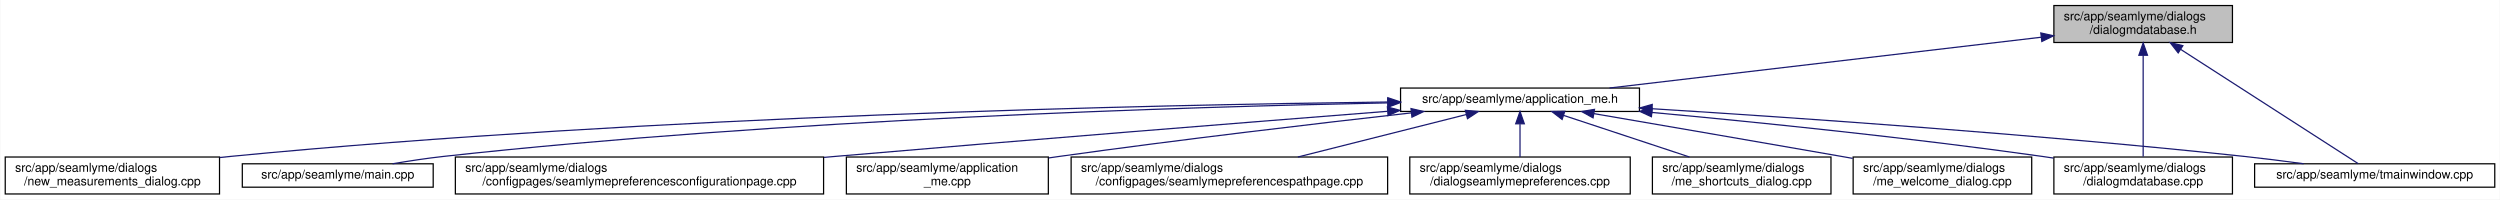
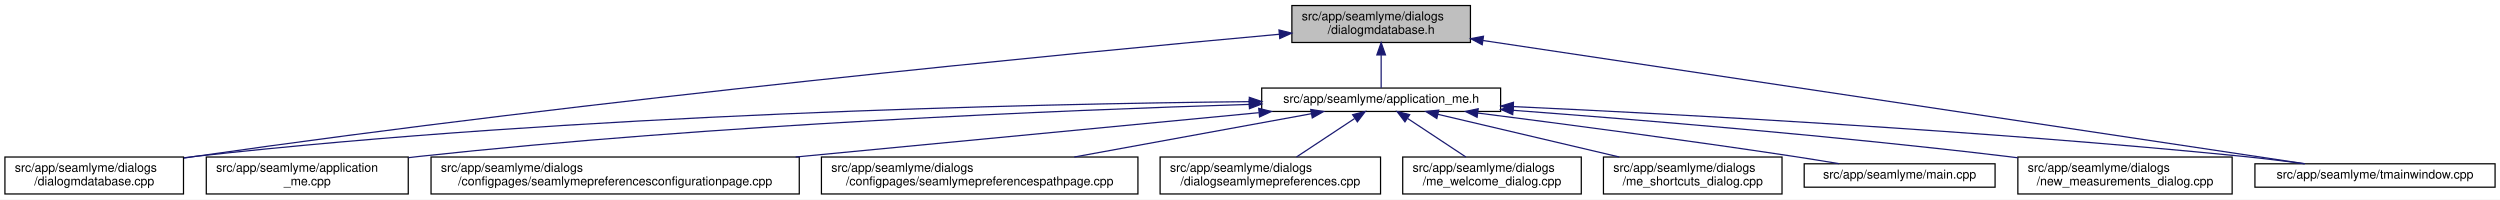
- <svg xmlns="http://www.w3.org/2000/svg" xmlns:xlink="http://www.w3.org/1999/xlink" width="2030pt" height="162pt" viewBox="0.00 0.00 2029.50 162.00">
+ <svg xmlns="http://www.w3.org/2000/svg" xmlns:xlink="http://www.w3.org/1999/xlink" width="2030pt" height="162pt" viewBox="0.00 0.00 2030.00 162.00">
  <g id="graph0" class="graph" transform="scale(1 1) rotate(0) translate(4 158)">
-     <polygon fill="white" stroke="transparent" points="-4,4 -4,-158 2025.5,-158 2025.5,4 -4,4" />
+     <polygon fill="white" stroke="transparent" points="-4,4 -4,-158 2026,-158 2026,4 -4,4" />
    <g id="node1" class="node">
      <g id="a_node1">
        <a xlink:title=" ">
-           <polygon fill="#bfbfbf" stroke="black" points="1663.5,-123.5 1663.5,-153.5 1808.5,-153.5 1808.5,-123.5 1663.5,-123.5" />
-           <text text-anchor="start" x="1671.5" y="-141.5" font-family="Helvetica,sans-Serif" font-size="10.00">src/app/seamlyme/dialogs</text>
-           <text text-anchor="middle" x="1736" y="-130.5" font-family="Helvetica,sans-Serif" font-size="10.00">/dialogmdatabase.h</text>
+           <polygon fill="#bfbfbf" stroke="black" points="1045,-123.5 1045,-153.5 1190,-153.5 1190,-123.5 1045,-123.5" />
+           <text text-anchor="start" x="1053" y="-141.5" font-family="Helvetica,sans-Serif" font-size="10.00">src/app/seamlyme/dialogs</text>
+           <text text-anchor="middle" x="1117.5" y="-130.5" font-family="Helvetica,sans-Serif" font-size="10.00">/dialogmdatabase.h</text>
        </a>
      </g>
    </g>
    <g id="node2" class="node">
      <g id="a_node2">
        <a xlink:href="../../d1/da2/application__me_8h.html" target="_top" xlink:title=" ">
-           <polygon fill="white" stroke="black" points="1133,-67.5 1133,-86.5 1327,-86.5 1327,-67.5 1133,-67.5" />
-           <text text-anchor="middle" x="1230" y="-74.5" font-family="Helvetica,sans-Serif" font-size="10.00">src/app/seamlyme/application_me.h</text>
+           <polygon fill="white" stroke="black" points="1020.5,-67.5 1020.5,-86.5 1214.5,-86.5 1214.5,-67.5 1020.5,-67.5" />
+           <text text-anchor="middle" x="1117.5" y="-74.5" font-family="Helvetica,sans-Serif" font-size="10.00">src/app/seamlyme/application_me.h</text>
        </a>
      </g>
    </g>
    <g id="edge1" class="edge">
-       <path fill="none" stroke="midnightblue" d="M1653.13,-127.76C1555.68,-116.3 1395.49,-97.46 1302.69,-86.55" />
-       <polygon fill="midnightblue" stroke="midnightblue" points="1652.89,-131.25 1663.23,-128.94 1653.71,-124.3 1652.89,-131.25" />
+       <path fill="none" stroke="midnightblue" d="M1117.5,-113.29C1117.5,-103.86 1117.5,-93.65 1117.5,-86.66" />
+       <polygon fill="midnightblue" stroke="midnightblue" points="1114,-113.4 1117.5,-123.4 1121,-113.4 1114,-113.4" />
    </g>
-     <g id="node9" class="node">
-       <g id="a_node9">
+     <g id="node7" class="node">
+       <g id="a_node7">
        <a xlink:href="../../d1/d42/dialogmdatabase_8cpp.html" target="_top" xlink:title=" ">
-           <polygon fill="white" stroke="black" points="1663.5,-0.5 1663.5,-30.5 1808.5,-30.5 1808.5,-0.5 1663.5,-0.5" />
-           <text text-anchor="start" x="1671.5" y="-18.5" font-family="Helvetica,sans-Serif" font-size="10.00">src/app/seamlyme/dialogs</text>
-           <text text-anchor="middle" x="1736" y="-7.5" font-family="Helvetica,sans-Serif" font-size="10.00">/dialogmdatabase.cpp</text>
+           <polygon fill="white" stroke="black" points="0,-0.5 0,-30.5 145,-30.5 145,-0.5 0,-0.5" />
+           <text text-anchor="start" x="8" y="-18.5" font-family="Helvetica,sans-Serif" font-size="10.00">src/app/seamlyme/dialogs</text>
+           <text text-anchor="middle" x="72.5" y="-7.5" font-family="Helvetica,sans-Serif" font-size="10.00">/dialogmdatabase.cpp</text>
        </a>
      </g>
    </g>
    <g id="edge12" class="edge">
-       <path fill="none" stroke="midnightblue" d="M1736,-113.12C1736,-88.44 1736,-51.11 1736,-30.84" />
-       <polygon fill="midnightblue" stroke="midnightblue" points="1732.5,-113.14 1736,-123.14 1739.5,-113.14 1732.5,-113.14" />
+       <path fill="none" stroke="midnightblue" d="M1034.62,-130.16C867.65,-114.97 479.04,-77.59 154.5,-31 151.49,-30.57 148.43,-30.11 145.34,-29.63" />
+       <polygon fill="midnightblue" stroke="midnightblue" points="1034.54,-133.67 1044.81,-131.09 1035.17,-126.7 1034.54,-133.67" />
    </g>
    <g id="node12" class="node">
      <g id="a_node12">
        <a xlink:href="../../dc/de1/tmainwindow_8cpp.html" target="_top" xlink:title=" ">
-           <polygon fill="white" stroke="black" points="1826.5,-6 1826.5,-25 2021.5,-25 2021.5,-6 1826.5,-6" />
-           <text text-anchor="middle" x="1924" y="-13" font-family="Helvetica,sans-Serif" font-size="10.00">src/app/seamlyme/tmainwindow.cpp</text>
+           <polygon fill="white" stroke="black" points="1827,-6 1827,-25 2022,-25 2022,-6 1827,-6" />
+           <text text-anchor="middle" x="1924.5" y="-13" font-family="Helvetica,sans-Serif" font-size="10.00">src/app/seamlyme/tmainwindow.cpp</text>
        </a>
      </g>
    </g>
    <g id="edge13" class="edge">
-       <path fill="none" stroke="midnightblue" d="M1766.56,-117.83C1808.15,-91.06 1880.83,-44.29 1910.65,-25.09" />
-       <polygon fill="midnightblue" stroke="midnightblue" points="1764.45,-115.03 1757.93,-123.38 1768.24,-120.91 1764.45,-115.03" />
+       <path fill="none" stroke="midnightblue" d="M1200.22,-125.1C1364.33,-100.49 1727.29,-46.07 1867.59,-25.03" />
+       <polygon fill="midnightblue" stroke="midnightblue" points="1199.55,-121.66 1190.18,-126.6 1200.59,-128.58 1199.55,-121.66" />
    </g>
    <g id="node3" class="node">
      <g id="a_node3">
-         <a xlink:href="../../d9/d23/seamlymepreferencesconfigurationpage_8cpp.html" target="_top" xlink:title=" ">
-           <polygon fill="white" stroke="black" points="365.5,-0.5 365.5,-30.5 664.5,-30.5 664.5,-0.5 365.5,-0.5" />
-           <text text-anchor="start" x="373.5" y="-18.5" font-family="Helvetica,sans-Serif" font-size="10.00">src/app/seamlyme/dialogs</text>
-           <text text-anchor="middle" x="515" y="-7.5" font-family="Helvetica,sans-Serif" font-size="10.00">/configpages/seamlymepreferencesconfigurationpage.cpp</text>
+         <a xlink:href="../../d8/dd0/application__me_8cpp.html" target="_top" xlink:title=" ">
+           <polygon fill="white" stroke="black" points="163.5,-0.5 163.5,-30.5 327.5,-30.5 327.5,-0.5 163.5,-0.5" />
+           <text text-anchor="start" x="171.5" y="-18.5" font-family="Helvetica,sans-Serif" font-size="10.00">src/app/seamlyme/application</text>
+           <text text-anchor="middle" x="245.5" y="-7.5" font-family="Helvetica,sans-Serif" font-size="10.00">_me.cpp</text>
        </a>
      </g>
    </g>
    <g id="edge2" class="edge">
-       <path fill="none" stroke="midnightblue" d="M1122.26,-67.61C1010.23,-58.8 829.79,-44.41 674,-31 670.96,-30.74 667.89,-30.47 664.8,-30.2" />
-       <polygon fill="midnightblue" stroke="midnightblue" points="1122.31,-71.12 1132.55,-68.41 1122.86,-64.14 1122.31,-71.12" />
+       <path fill="none" stroke="midnightblue" d="M1010.26,-73.23C859.48,-68.56 576.4,-56.96 336.5,-31 333.64,-30.69 330.73,-30.35 327.79,-29.99" />
+       <polygon fill="midnightblue" stroke="midnightblue" points="1010.34,-76.73 1020.45,-73.54 1010.56,-69.74 1010.34,-76.73" />
    </g>
    <g id="node4" class="node">
      <g id="a_node4">
-         <a xlink:href="../../d8/dd0/application__me_8cpp.html" target="_top" xlink:title=" ">
-           <polygon fill="white" stroke="black" points="683,-0.5 683,-30.5 847,-30.5 847,-0.5 683,-0.5" />
-           <text text-anchor="start" x="691" y="-18.5" font-family="Helvetica,sans-Serif" font-size="10.00">src/app/seamlyme/application</text>
-           <text text-anchor="middle" x="765" y="-7.5" font-family="Helvetica,sans-Serif" font-size="10.00">_me.cpp</text>
+         <a xlink:href="../../d9/d23/seamlymepreferencesconfigurationpage_8cpp.html" target="_top" xlink:title=" ">
+           <polygon fill="white" stroke="black" points="346,-0.5 346,-30.5 645,-30.5 645,-0.5 346,-0.5" />
+           <text text-anchor="start" x="354" y="-18.5" font-family="Helvetica,sans-Serif" font-size="10.00">src/app/seamlyme/dialogs</text>
+           <text text-anchor="middle" x="495.5" y="-7.5" font-family="Helvetica,sans-Serif" font-size="10.00">/configpages/seamlymepreferencesconfigurationpage.cpp</text>
        </a>
      </g>
    </g>
    <g id="edge3" class="edge">
-       <path fill="none" stroke="midnightblue" d="M1141.82,-66.35C1065.95,-57.82 953.63,-44.65 856,-31 853.15,-30.6 850.25,-30.19 847.32,-29.76" />
-       <polygon fill="midnightblue" stroke="midnightblue" points="1141.48,-69.84 1151.81,-67.47 1142.26,-62.88 1141.48,-69.84" />
+       <path fill="none" stroke="midnightblue" d="M1018.13,-66.49C916.66,-56.79 758,-41.61 642.09,-30.52" />
+       <polygon fill="midnightblue" stroke="midnightblue" points="1018.09,-70.01 1028.38,-67.48 1018.76,-63.04 1018.09,-70.01" />
    </g>
    <g id="node5" class="node">
      <g id="a_node5">
        <a xlink:href="../../d8/dcc/seamlymepreferencespathpage_8cpp.html" target="_top" xlink:title=" ">
-           <polygon fill="white" stroke="black" points="865.5,-0.5 865.5,-30.5 1122.5,-30.5 1122.5,-0.5 865.5,-0.5" />
-           <text text-anchor="start" x="873.5" y="-18.5" font-family="Helvetica,sans-Serif" font-size="10.00">src/app/seamlyme/dialogs</text>
-           <text text-anchor="middle" x="994" y="-7.5" font-family="Helvetica,sans-Serif" font-size="10.00">/configpages/seamlymepreferencespathpage.cpp</text>
+           <polygon fill="white" stroke="black" points="663,-0.5 663,-30.5 920,-30.5 920,-0.5 663,-0.5" />
+           <text text-anchor="start" x="671" y="-18.5" font-family="Helvetica,sans-Serif" font-size="10.00">src/app/seamlyme/dialogs</text>
+           <text text-anchor="middle" x="791.5" y="-7.5" font-family="Helvetica,sans-Serif" font-size="10.00">/configpages/seamlymepreferencespathpage.cpp</text>
        </a>
      </g>
    </g>
    <g id="edge4" class="edge">
-       <path fill="none" stroke="midnightblue" d="M1186.3,-64.98C1147.76,-55.27 1091.38,-41.05 1049.62,-30.52" />
-       <polygon fill="midnightblue" stroke="midnightblue" points="1185.63,-68.42 1196.19,-67.48 1187.35,-61.64 1185.63,-68.42" />
+       <path fill="none" stroke="midnightblue" d="M1060.84,-65.66C1007.55,-55.93 927.36,-41.3 868.33,-30.52" />
+       <polygon fill="midnightblue" stroke="midnightblue" points="1060.33,-69.12 1070.79,-67.48 1061.58,-62.24 1060.33,-69.12" />
    </g>
    <g id="node6" class="node">
      <g id="a_node6">
        <a xlink:href="../../dd/db1/dialogseamlymepreferences_8cpp.html" target="_top" xlink:title=" ">
-           <polygon fill="white" stroke="black" points="1140.5,-0.5 1140.5,-30.5 1319.5,-30.5 1319.5,-0.5 1140.5,-0.5" />
-           <text text-anchor="start" x="1148.5" y="-18.5" font-family="Helvetica,sans-Serif" font-size="10.00">src/app/seamlyme/dialogs</text>
-           <text text-anchor="middle" x="1230" y="-7.5" font-family="Helvetica,sans-Serif" font-size="10.00">/dialogseamlymepreferences.cpp</text>
+           <polygon fill="white" stroke="black" points="938,-0.5 938,-30.5 1117,-30.5 1117,-0.5 938,-0.5" />
+           <text text-anchor="start" x="946" y="-18.5" font-family="Helvetica,sans-Serif" font-size="10.00">src/app/seamlyme/dialogs</text>
+           <text text-anchor="middle" x="1027.5" y="-7.5" font-family="Helvetica,sans-Serif" font-size="10.00">/dialogseamlymepreferences.cpp</text>
        </a>
      </g>
    </g>
    <g id="edge5" class="edge">
-       <path fill="none" stroke="midnightblue" d="M1230,-57.23C1230,-48.59 1230,-38.5 1230,-30.52" />
-       <polygon fill="midnightblue" stroke="midnightblue" points="1226.5,-57.48 1230,-67.48 1233.5,-57.48 1226.5,-57.48" />
-     </g>
-     <g id="node7" class="node">
-       <g id="a_node7">
-         <a xlink:href="../../d6/d8e/me__shortcuts__dialog_8cpp.html" target="_top" xlink:title=" ">
-           <polygon fill="white" stroke="black" points="1337.5,-0.5 1337.5,-30.5 1482.5,-30.5 1482.5,-0.5 1337.5,-0.5" />
-           <text text-anchor="start" x="1345.5" y="-18.5" font-family="Helvetica,sans-Serif" font-size="10.00">src/app/seamlyme/dialogs</text>
-           <text text-anchor="middle" x="1410" y="-7.5" font-family="Helvetica,sans-Serif" font-size="10.00">/me_shortcuts_dialog.cpp</text>
-         </a>
-       </g>
+       <path fill="none" stroke="midnightblue" d="M1095.93,-61.74C1081.62,-52.28 1062.94,-39.93 1048.71,-30.52" />
+       <polygon fill="midnightblue" stroke="midnightblue" points="1094.33,-64.88 1104.61,-67.48 1098.19,-59.04 1094.33,-64.88" />
    </g>
    <g id="edge6" class="edge">
-       <path fill="none" stroke="midnightblue" d="M1265.61,-64.23C1294.92,-54.54 1336.54,-40.78 1367.58,-30.52" />
-       <polygon fill="midnightblue" stroke="midnightblue" points="1264.19,-61.01 1255.79,-67.48 1266.38,-67.66 1264.19,-61.01" />
+       <path fill="none" stroke="midnightblue" d="M1010.31,-75.47C832.12,-73.59 463.92,-65.44 154.5,-31 151.48,-30.66 148.41,-30.29 145.31,-29.87" />
+       <polygon fill="midnightblue" stroke="midnightblue" points="1010.44,-78.97 1020.47,-75.57 1010.51,-71.97 1010.44,-78.97" />
    </g>
    <g id="node8" class="node">
      <g id="a_node8">
        <a xlink:href="../../dc/d74/me__welcome__dialog_8cpp.html" target="_top" xlink:title=" ">
-           <polygon fill="white" stroke="black" points="1500.5,-0.5 1500.5,-30.5 1645.5,-30.5 1645.5,-0.5 1500.5,-0.5" />
-           <text text-anchor="start" x="1508.5" y="-18.5" font-family="Helvetica,sans-Serif" font-size="10.00">src/app/seamlyme/dialogs</text>
-           <text text-anchor="middle" x="1573" y="-7.5" font-family="Helvetica,sans-Serif" font-size="10.00">/me_welcome_dialog.cpp</text>
+           <polygon fill="white" stroke="black" points="1135,-0.5 1135,-30.5 1280,-30.5 1280,-0.5 1135,-0.5" />
+           <text text-anchor="start" x="1143" y="-18.5" font-family="Helvetica,sans-Serif" font-size="10.00">src/app/seamlyme/dialogs</text>
+           <text text-anchor="middle" x="1207.5" y="-7.5" font-family="Helvetica,sans-Serif" font-size="10.00">/me_welcome_dialog.cpp</text>
        </a>
      </g>
    </g>
    <g id="edge7" class="edge">
-       <path fill="none" stroke="midnightblue" d="M1289.94,-65.74C1342.85,-56.67 1422.06,-43.04 1491,-31 1493.99,-30.48 1497.04,-29.94 1500.13,-29.4" />
-       <polygon fill="midnightblue" stroke="midnightblue" points="1289.31,-62.3 1280.05,-67.44 1290.49,-69.2 1289.31,-62.3" />
+       <path fill="none" stroke="midnightblue" d="M1139.07,-61.74C1153.38,-52.28 1172.06,-39.93 1186.29,-30.52" />
+       <polygon fill="midnightblue" stroke="midnightblue" points="1136.81,-59.04 1130.39,-67.48 1140.67,-64.88 1136.81,-59.04" />
+     </g>
+     <g id="node9" class="node">
+       <g id="a_node9">
+         <a xlink:href="../../d6/d8e/me__shortcuts__dialog_8cpp.html" target="_top" xlink:title=" ">
+           <polygon fill="white" stroke="black" points="1298,-0.5 1298,-30.5 1443,-30.5 1443,-0.5 1298,-0.5" />
+           <text text-anchor="start" x="1306" y="-18.5" font-family="Helvetica,sans-Serif" font-size="10.00">src/app/seamlyme/dialogs</text>
+           <text text-anchor="middle" x="1370.5" y="-7.5" font-family="Helvetica,sans-Serif" font-size="10.00">/me_shortcuts_dialog.cpp</text>
+         </a>
+       </g>
    </g>
    <g id="edge8" class="edge">
-       <path fill="none" stroke="midnightblue" d="M1337.08,-66.7C1422.96,-58.75 1546.48,-46.19 1654,-31 1657.01,-30.58 1660.07,-30.12 1663.16,-29.65" />
-       <polygon fill="midnightblue" stroke="midnightblue" points="1336.7,-63.22 1327.06,-67.63 1337.34,-70.19 1336.7,-63.22" />
+       <path fill="none" stroke="midnightblue" d="M1163.55,-65.17C1204.89,-55.45 1265.82,-41.12 1310.87,-30.52" />
+       <polygon fill="midnightblue" stroke="midnightblue" points="1162.68,-61.78 1153.75,-67.48 1164.28,-68.59 1162.68,-61.78" />
    </g>
    <g id="node10" class="node">
      <g id="a_node10">
-         <a xlink:href="../../d7/d31/new__measurements__dialog_8cpp.html" target="_top" xlink:title=" ">
-           <polygon fill="white" stroke="black" points="0,-0.5 0,-30.5 174,-30.5 174,-0.5 0,-0.5" />
-           <text text-anchor="start" x="8" y="-18.5" font-family="Helvetica,sans-Serif" font-size="10.00">src/app/seamlyme/dialogs</text>
-           <text text-anchor="middle" x="87" y="-7.5" font-family="Helvetica,sans-Serif" font-size="10.00">/new_measurements_dialog.cpp</text>
+         <a xlink:href="../../db/de0/app_2seamlyme_2main_8cpp.html" target="_top" xlink:title=" ">
+           <polygon fill="white" stroke="black" points="1461,-6 1461,-25 1616,-25 1616,-6 1461,-6" />
+           <text text-anchor="middle" x="1538.5" y="-13" font-family="Helvetica,sans-Serif" font-size="10.00">src/app/seamlyme/main.cpp</text>
        </a>
      </g>
    </g>
    <g id="edge9" class="edge">
-       <path fill="none" stroke="midnightblue" d="M1122.42,-75.17C932.4,-72.85 525.08,-64.09 183,-31 180.06,-30.72 177.08,-30.4 174.07,-30.07" />
-       <polygon fill="midnightblue" stroke="midnightblue" points="1122.65,-78.67 1132.69,-75.29 1122.73,-71.67 1122.65,-78.67" />
+       <path fill="none" stroke="midnightblue" d="M1196.13,-66.19C1264.08,-57.54 1364.89,-44.27 1452.5,-31 1464.48,-29.19 1477.37,-27.09 1489.43,-25.07" />
+       <polygon fill="midnightblue" stroke="midnightblue" points="1195.4,-62.76 1185.93,-67.49 1196.29,-69.7 1195.4,-62.76" />
    </g>
    <g id="node11" class="node">
      <g id="a_node11">
-         <a xlink:href="../../db/de0/app_2seamlyme_2main_8cpp.html" target="_top" xlink:title=" ">
-           <polygon fill="white" stroke="black" points="192.5,-6 192.5,-25 347.5,-25 347.5,-6 192.5,-6" />
-           <text text-anchor="middle" x="270" y="-13" font-family="Helvetica,sans-Serif" font-size="10.00">src/app/seamlyme/main.cpp</text>
+         <a xlink:href="../../d7/d31/new__measurements__dialog_8cpp.html" target="_top" xlink:title=" ">
+           <polygon fill="white" stroke="black" points="1634.5,-0.5 1634.5,-30.5 1808.5,-30.5 1808.5,-0.5 1634.5,-0.5" />
+           <text text-anchor="start" x="1642.5" y="-18.5" font-family="Helvetica,sans-Serif" font-size="10.00">src/app/seamlyme/dialogs</text>
+           <text text-anchor="middle" x="1721.5" y="-7.5" font-family="Helvetica,sans-Serif" font-size="10.00">/new_measurements_dialog.cpp</text>
        </a>
      </g>
    </g>
    <g id="edge10" class="edge">
-       <path fill="none" stroke="midnightblue" d="M1122.54,-74.46C957.33,-71.19 631.16,-61.18 356,-31 342.45,-29.51 327.8,-27.28 314.5,-25.01" />
-       <polygon fill="midnightblue" stroke="midnightblue" points="1122.64,-77.96 1132.71,-74.66 1122.78,-70.96 1122.64,-77.96" />
+       <path fill="none" stroke="midnightblue" d="M1224.69,-68.43C1327.64,-60.71 1487.46,-47.52 1625.5,-31 1628.43,-30.65 1631.41,-30.28 1634.41,-29.89" />
+       <polygon fill="midnightblue" stroke="midnightblue" points="1224.31,-64.95 1214.6,-69.18 1224.83,-71.93 1224.31,-64.95" />
    </g>
    <g id="edge11" class="edge">
-       <path fill="none" stroke="midnightblue" d="M1337.3,-69.71C1455.31,-62.35 1650.45,-48.86 1818,-31 1833.7,-29.33 1850.66,-27.17 1866.31,-25.03" />
-       <polygon fill="midnightblue" stroke="midnightblue" points="1336.95,-66.23 1327.18,-70.34 1337.38,-73.22 1336.95,-66.23" />
+       <path fill="none" stroke="midnightblue" d="M1224.9,-71.45C1362.45,-65.08 1608.11,-51.89 1817.5,-31 1833.64,-29.39 1851.08,-27.21 1867.11,-25.04" />
+       <polygon fill="midnightblue" stroke="midnightblue" points="1224.61,-67.96 1214.78,-71.92 1224.93,-74.95 1224.61,-67.96" />
    </g>
  </g>
</svg>
